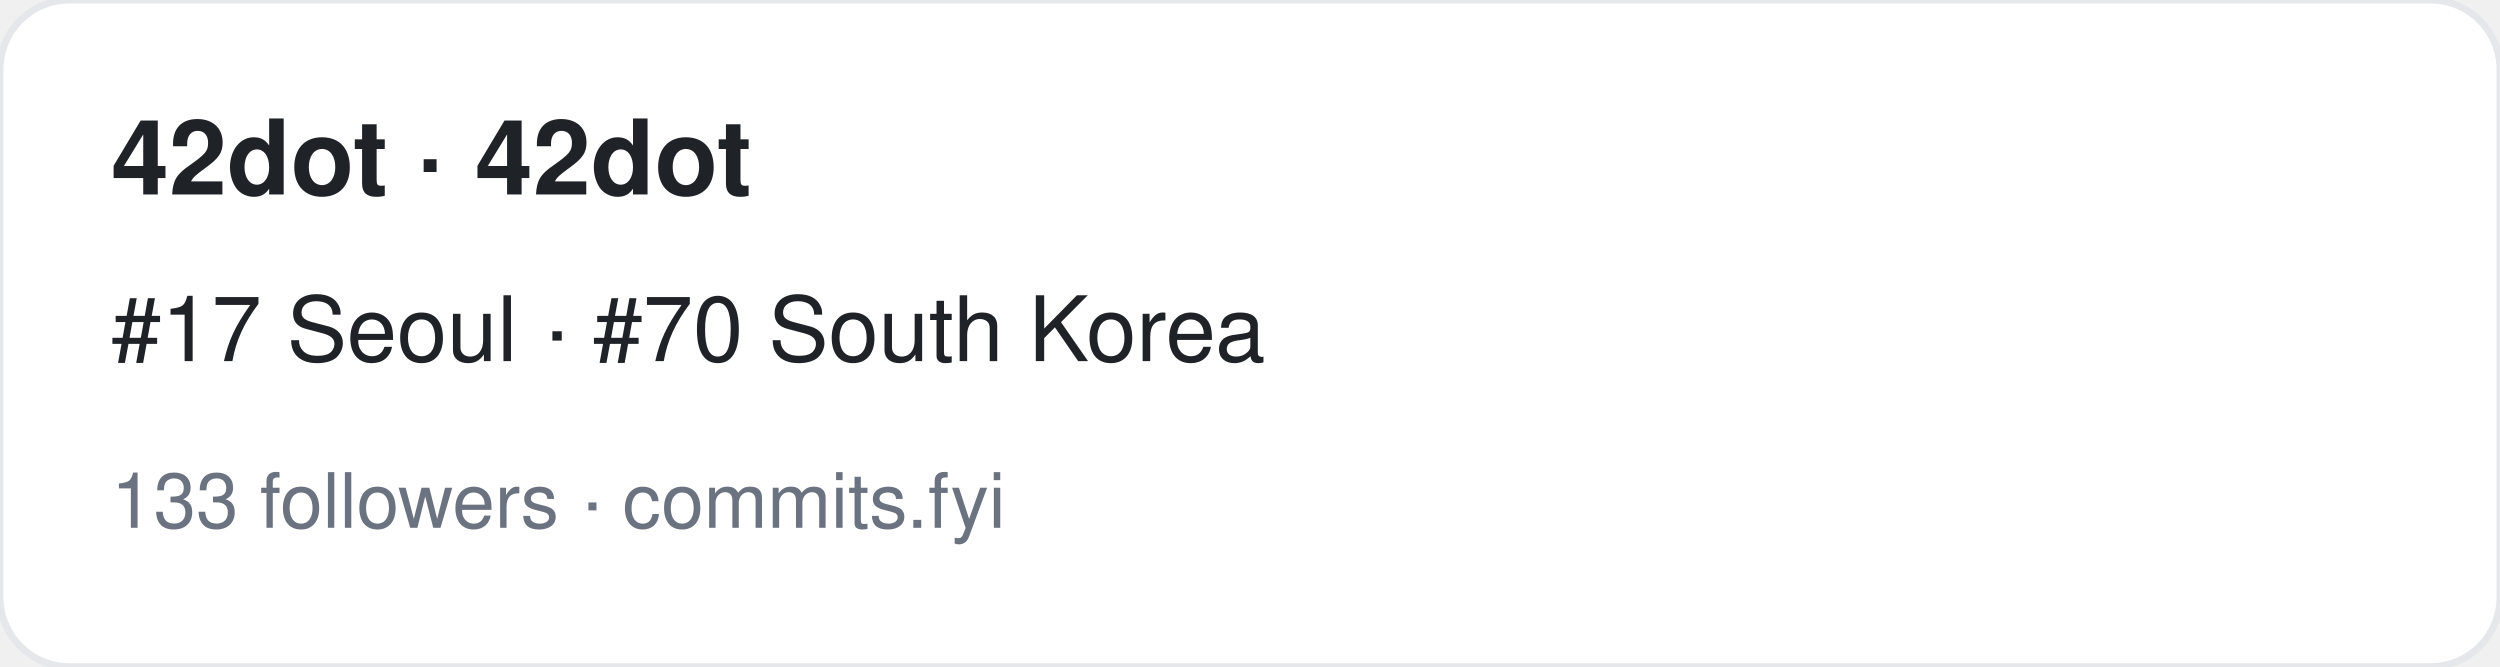
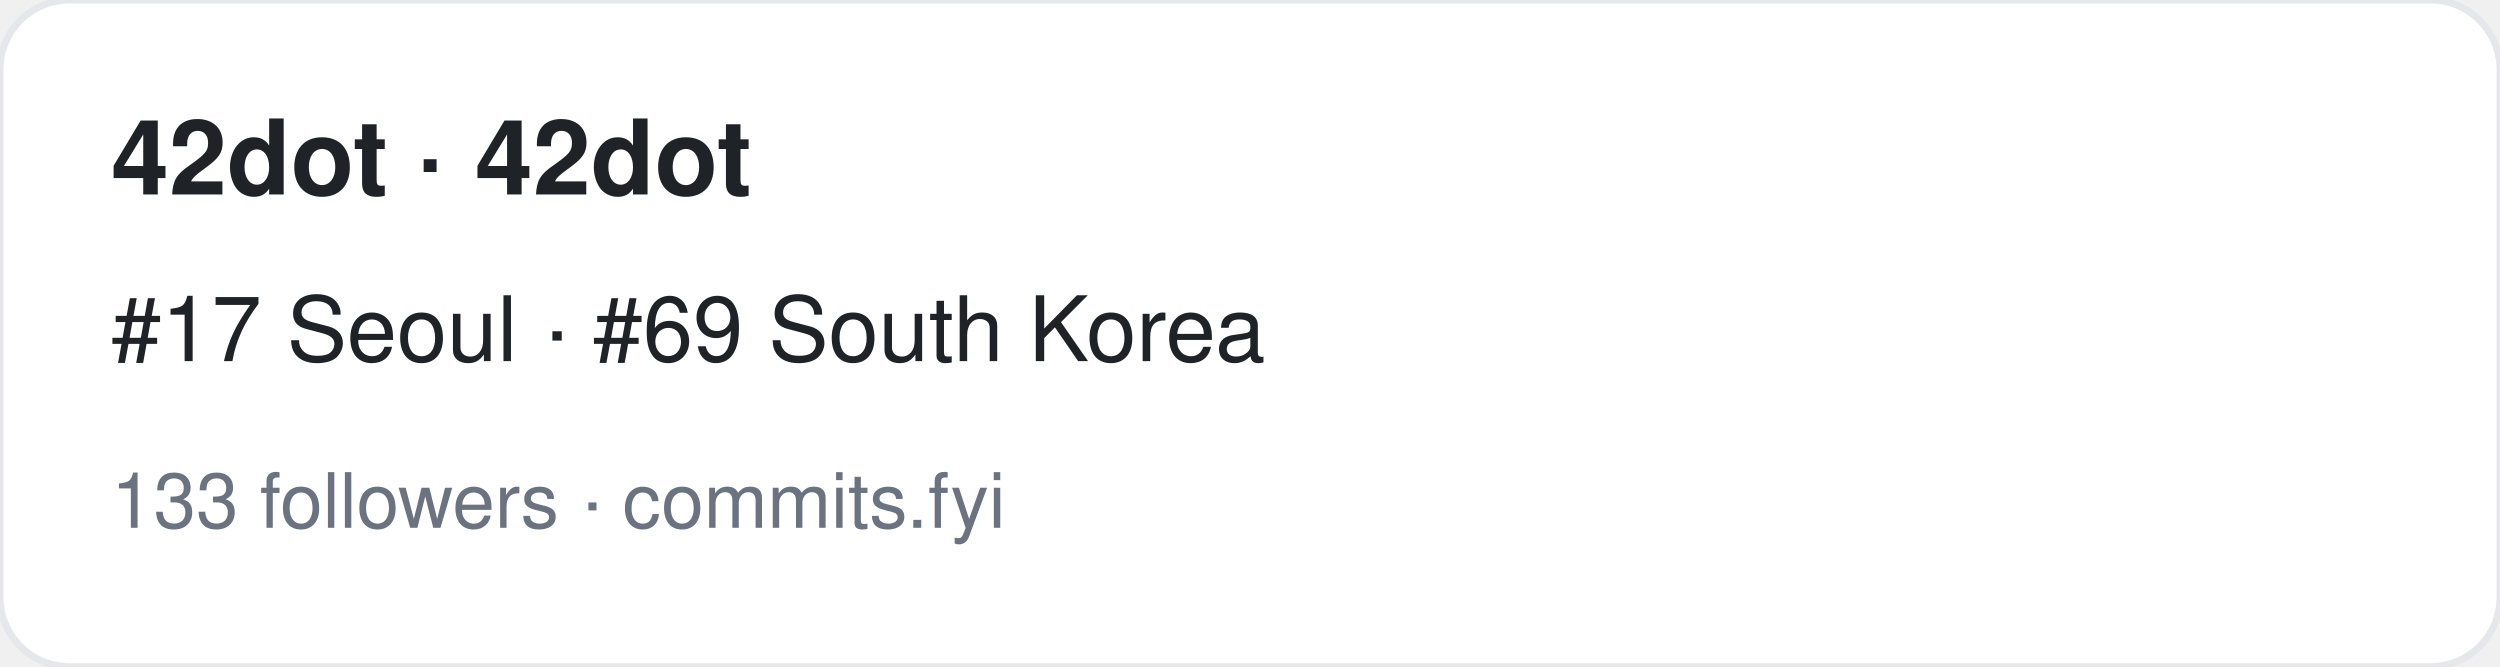
<svg xmlns="http://www.w3.org/2000/svg" width="360" height="96" viewBox="0 0 360 96" font-family="-apple-system,BlinkMacSystemFont,Segoe UI,Helvetica,Arial,sans-serif">
  <rect width="360" height="96" rx="10" fill="#ffffff" stroke="#e5e7eb" />
  <text x="16" y="28" font-size="15" font-weight="700" fill="#1f2328">42dot · 42dot</text>
-   <text x="16" y="52" font-size="13" fill="#1f2328">#17 Seoul · #70 South Korea</text>
+   <text x="16" y="52" font-size="13" fill="#1f2328">#17 Seoul · #69 South Korea</text>
  <text x="16" y="76" font-size="11" fill="#6b7280">133 followers · commits.fyi</text>
</svg>
